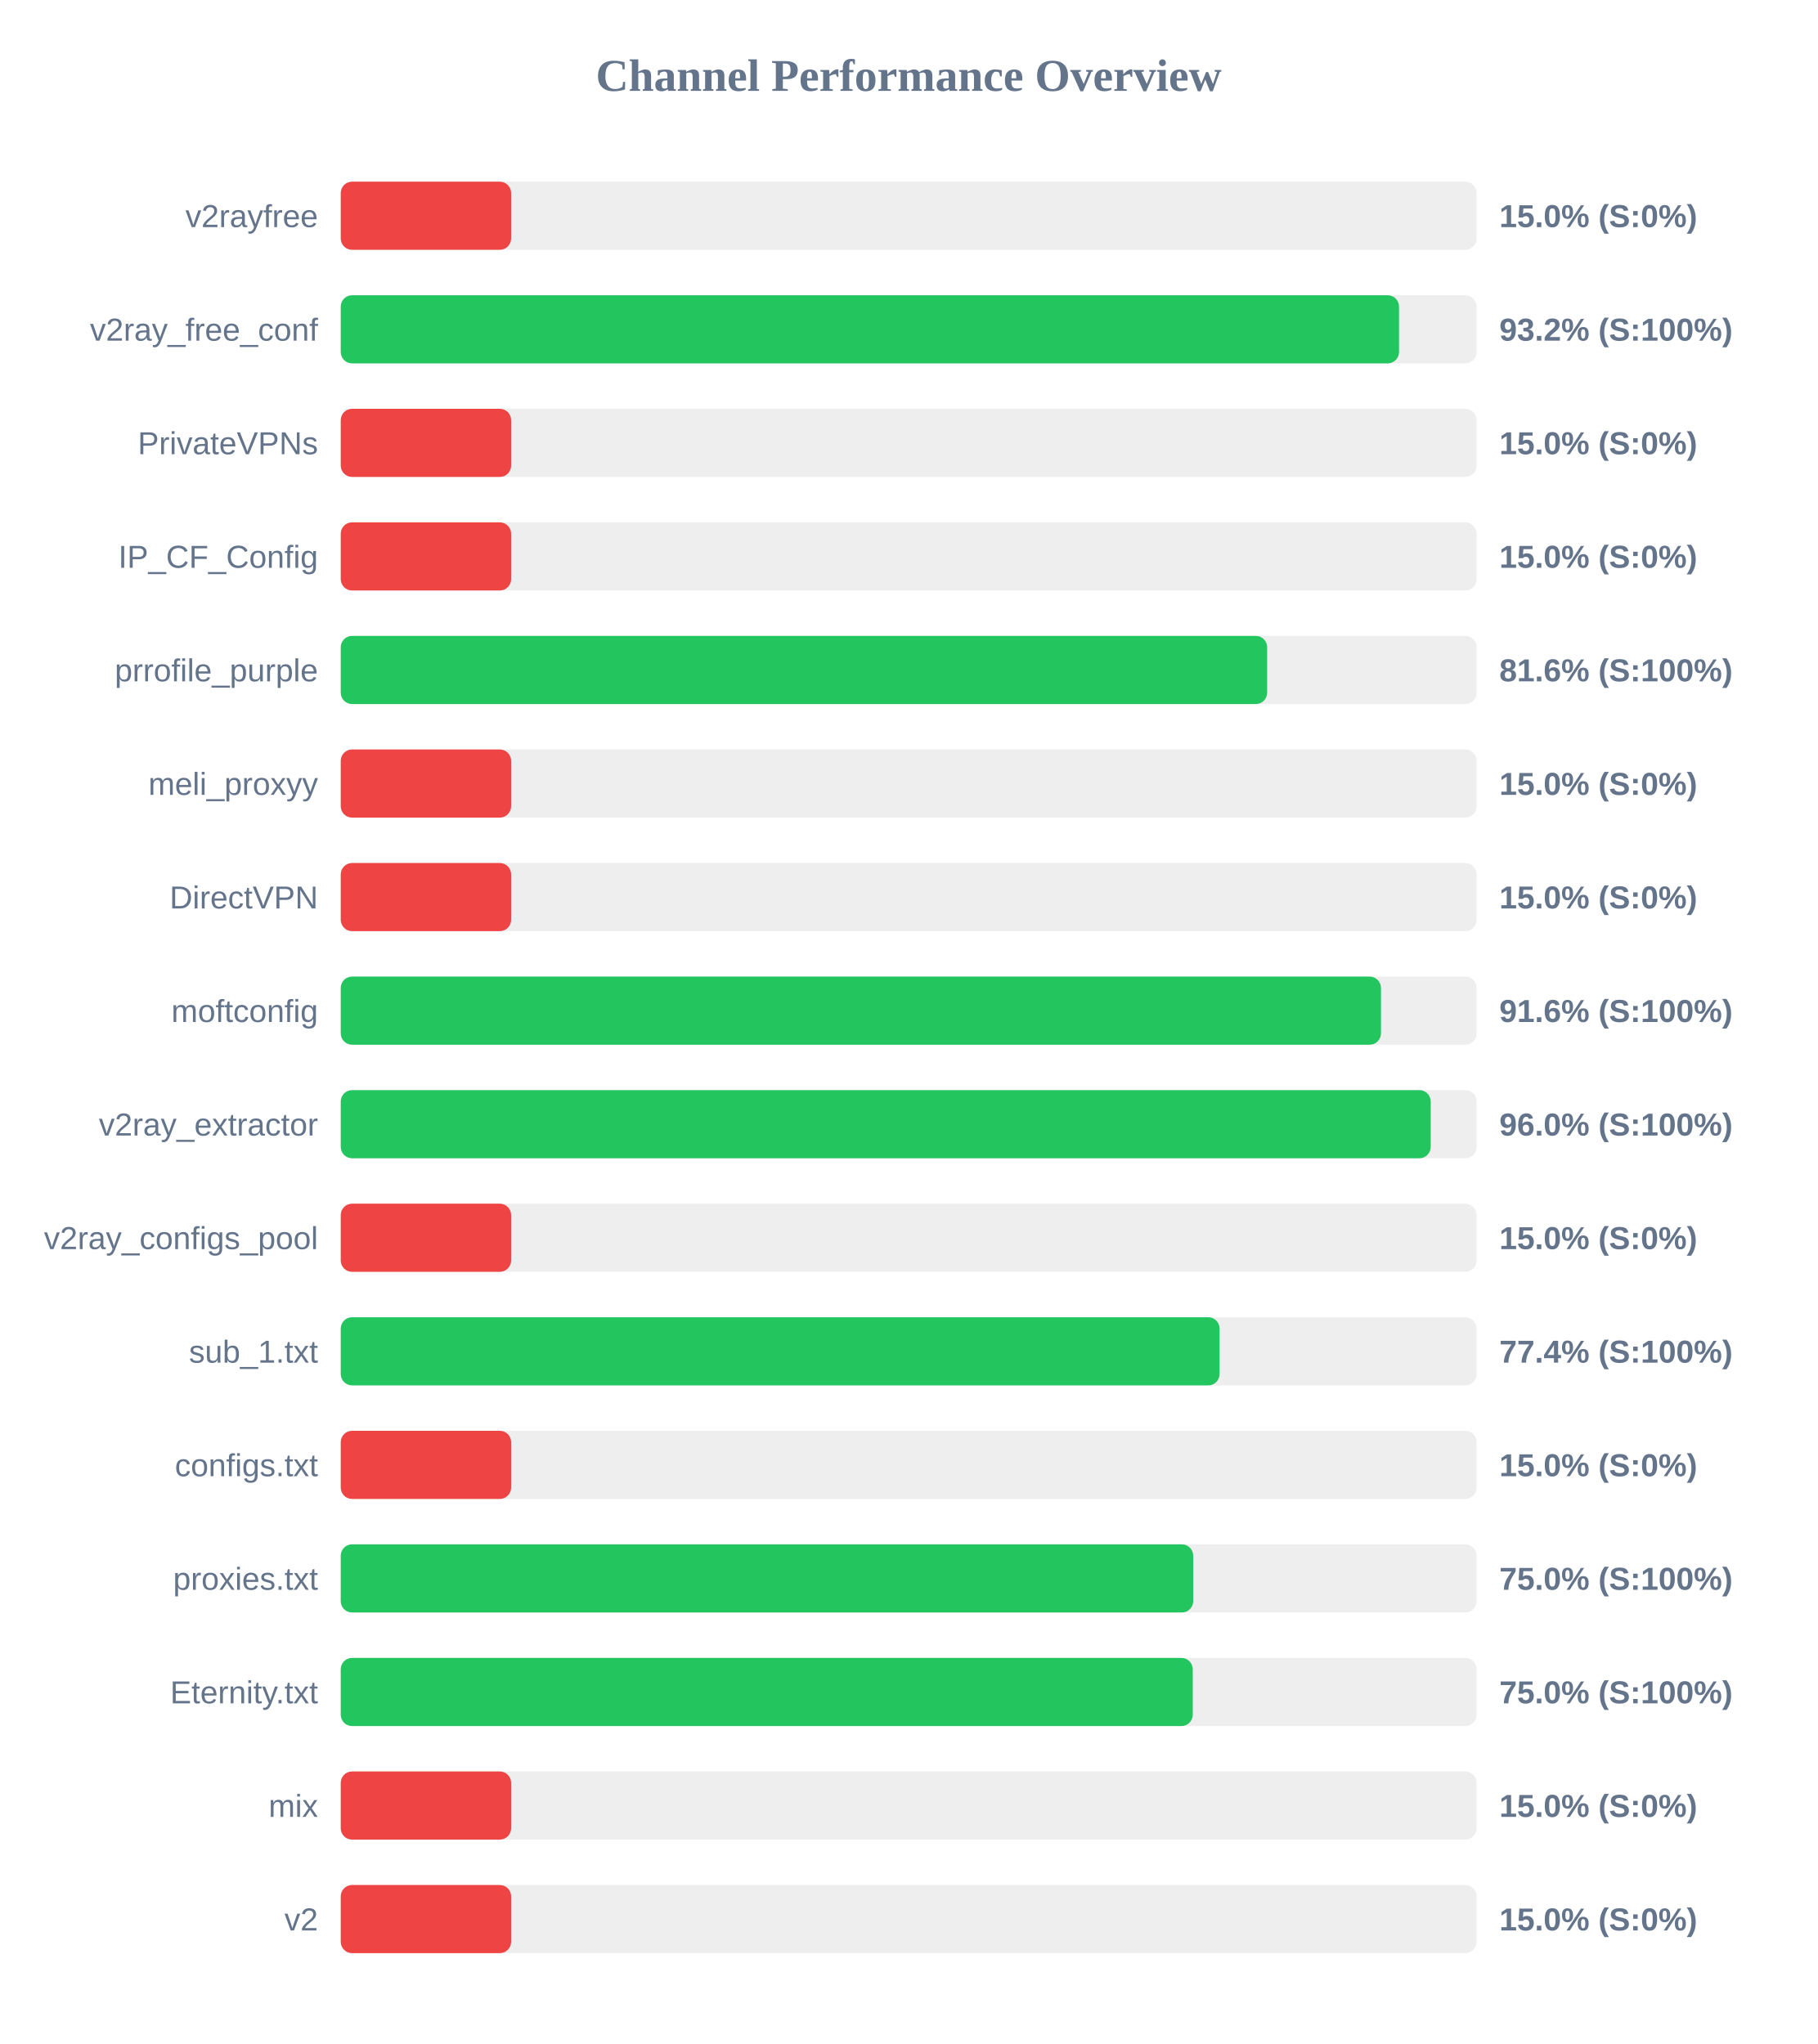
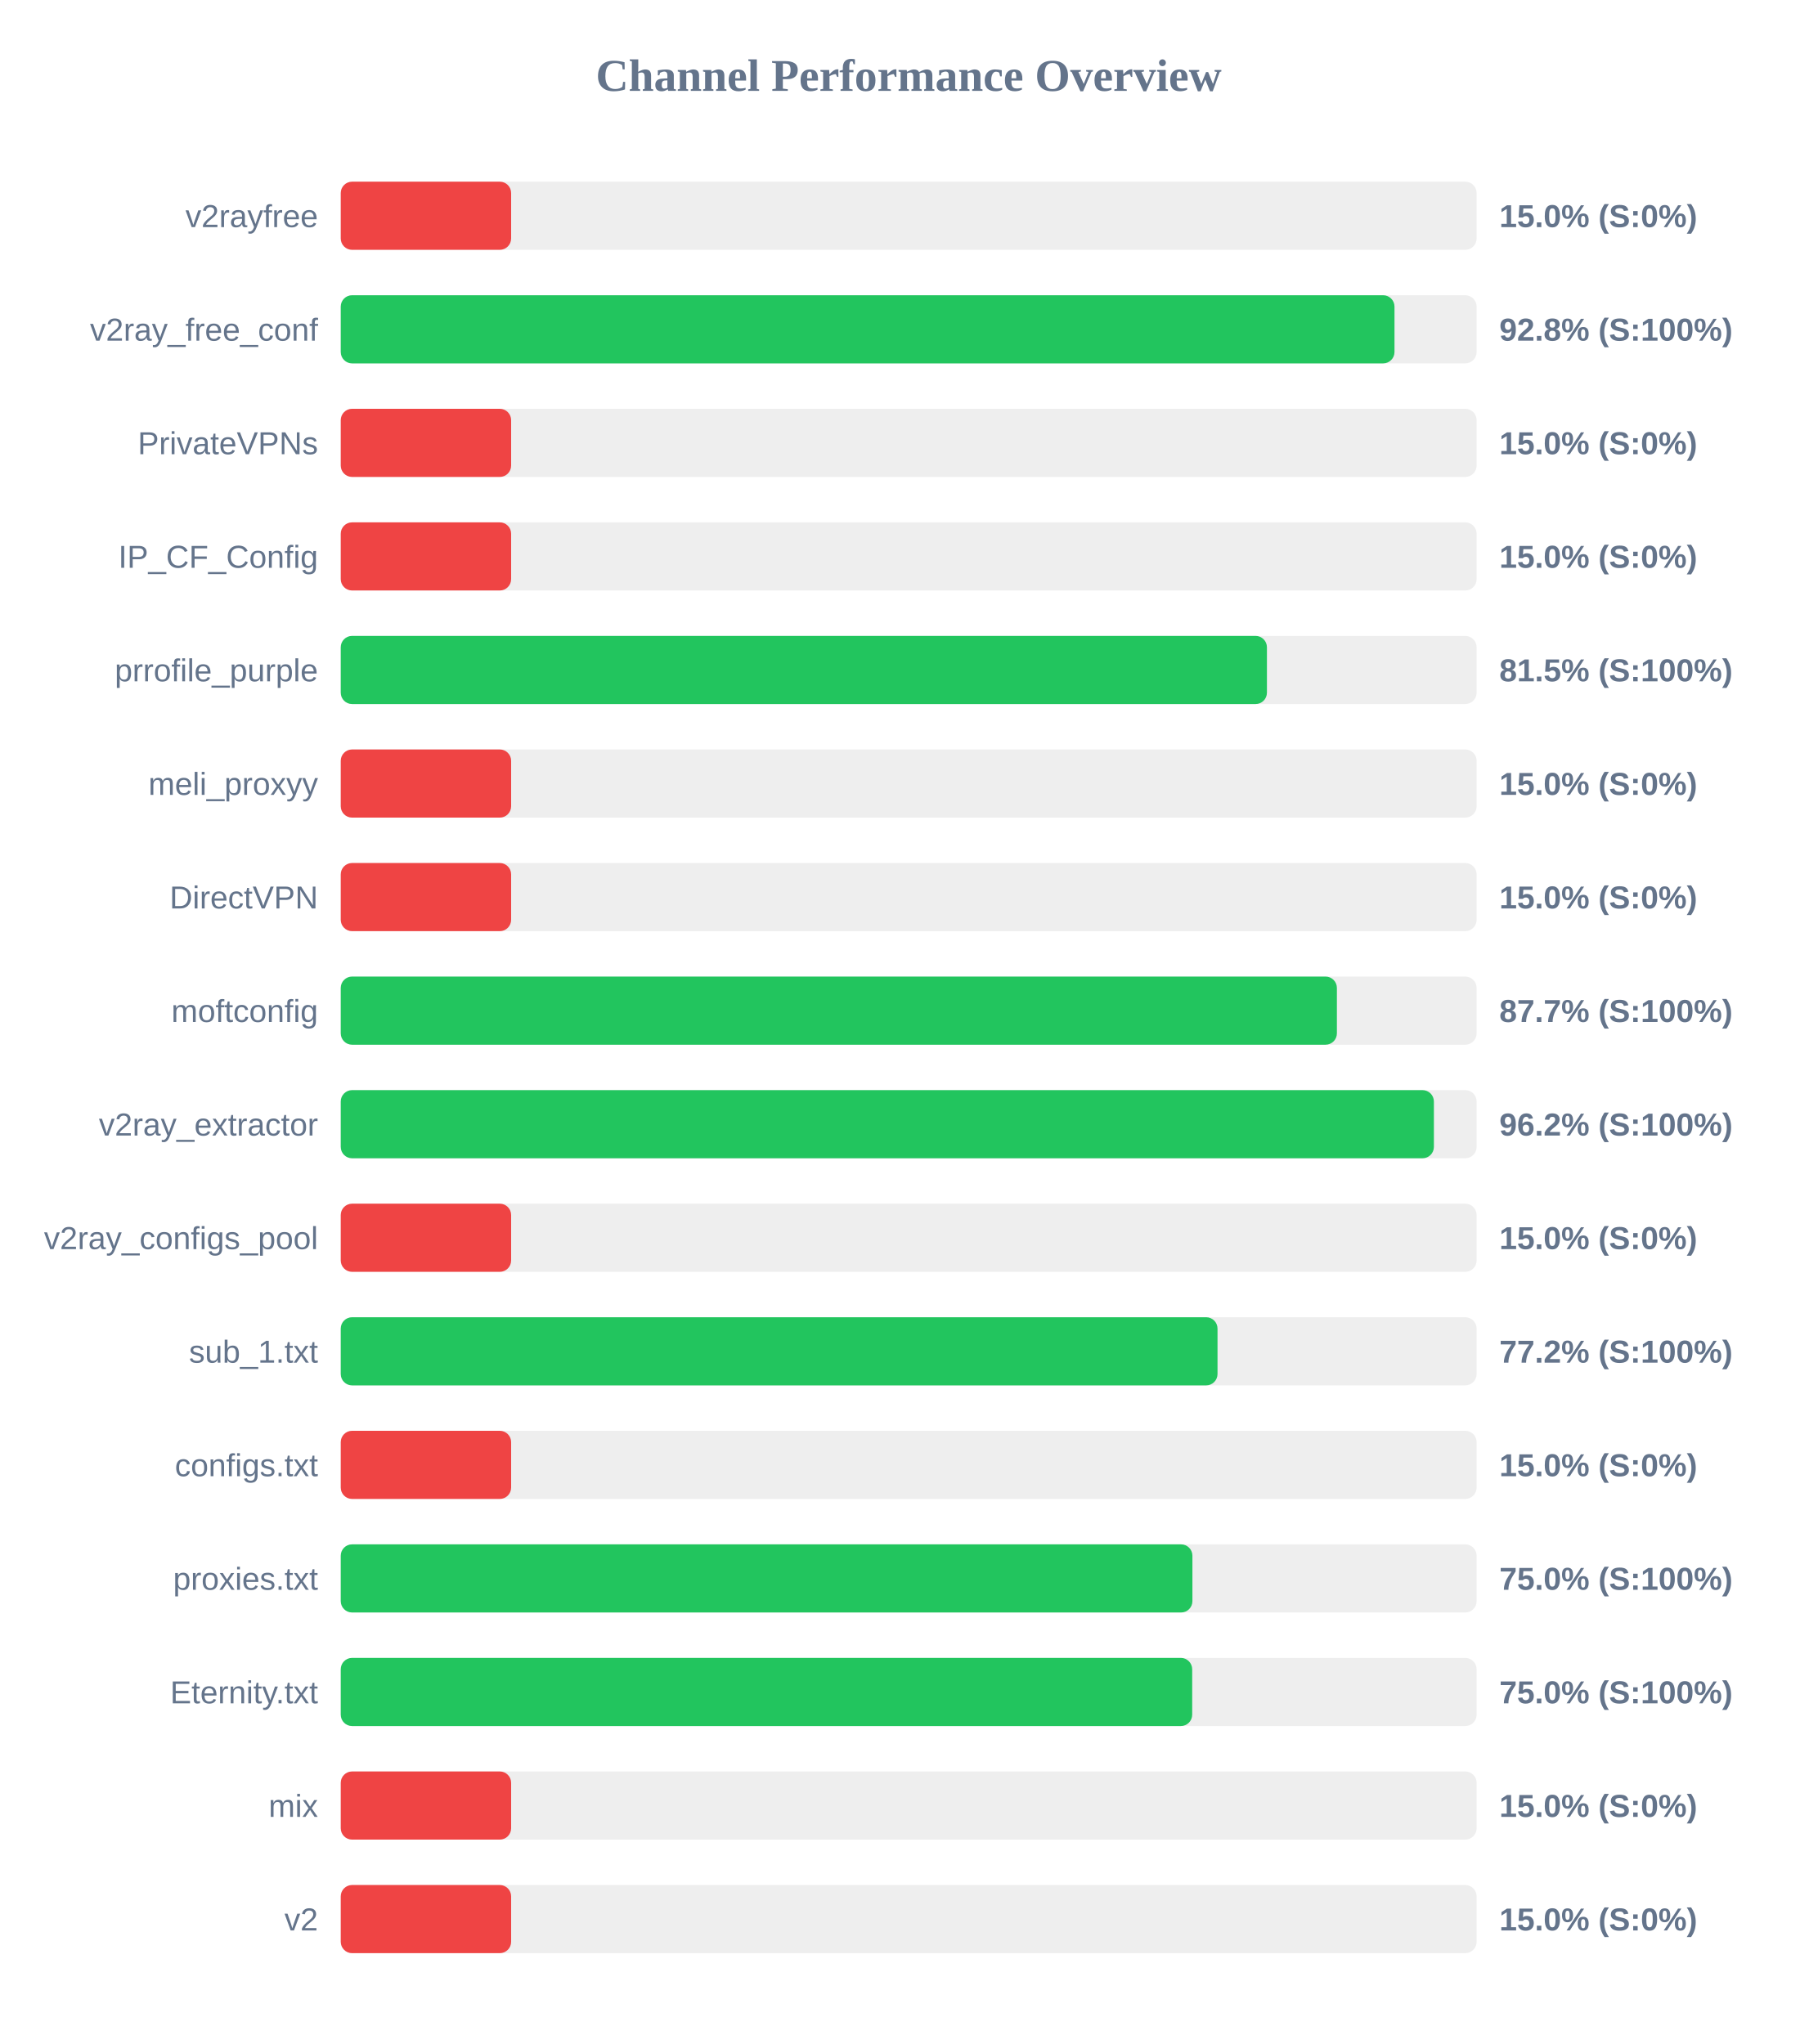
<svg xmlns="http://www.w3.org/2000/svg" width="800" height="900" version="1.1">
  <style>
        .row { font: 14px Arial; fill: #64748b; }
        .score { font: bold 14px Arial; fill: #64748b; }
    </style>
  <text x="400" y="40" text-anchor="middle" font-size="20px" font-weight="bold" fill="#64748b">Channel Performance Overview</text>
  <rect x="150" y="80" width="500" height="30" fill="#eee" rx="5" />
  <rect x="150" y="80" width="75.0" height="30" fill="#ef4444" rx="5" />
  <text x="140" y="100" text-anchor="end" class="row">v2rayfree</text>
  <text x="660" y="100" text-anchor="start" class="score">15.0% (S:0%)</text>
  <rect x="150" y="130" width="500" height="30" fill="#eee" rx="5" />
-   <rect x="150" y="130" width="465.85" height="30" fill="#22c55e" rx="5" />
+   <rect x="150" y="130" width="463.85" height="30" fill="#22c55e" rx="5" />
  <text x="140" y="150" text-anchor="end" class="row">v2ray_free_conf</text>
-   <text x="660" y="150" text-anchor="start" class="score">93.2% (S:100%)</text>
+   <text x="660" y="150" text-anchor="start" class="score">92.8% (S:100%)</text>
  <rect x="150" y="180" width="500" height="30" fill="#eee" rx="5" />
  <rect x="150" y="180" width="75.0" height="30" fill="#ef4444" rx="5" />
  <text x="140" y="200" text-anchor="end" class="row">PrivateVPNs</text>
  <text x="660" y="200" text-anchor="start" class="score">15.0% (S:0%)</text>
  <rect x="150" y="230" width="500" height="30" fill="#eee" rx="5" />
  <rect x="150" y="230" width="75.0" height="30" fill="#ef4444" rx="5" />
  <text x="140" y="250" text-anchor="end" class="row">IP_CF_Config</text>
  <text x="660" y="250" text-anchor="start" class="score">15.0% (S:0%)</text>
  <rect x="150" y="280" width="500" height="30" fill="#eee" rx="5" />
-   <rect x="150" y="280" width="407.8" height="30" fill="#22c55e" rx="5" />
+   <rect x="150" y="280" width="407.7" height="30" fill="#22c55e" rx="5" />
  <text x="140" y="300" text-anchor="end" class="row">prrofile_purple</text>
-   <text x="660" y="300" text-anchor="start" class="score">81.6% (S:100%)</text>
+   <text x="660" y="300" text-anchor="start" class="score">81.5% (S:100%)</text>
  <rect x="150" y="330" width="500" height="30" fill="#eee" rx="5" />
  <rect x="150" y="330" width="75.0" height="30" fill="#ef4444" rx="5" />
  <text x="140" y="350" text-anchor="end" class="row">meli_proxyy</text>
  <text x="660" y="350" text-anchor="start" class="score">15.0% (S:0%)</text>
  <rect x="150" y="380" width="500" height="30" fill="#eee" rx="5" />
  <rect x="150" y="380" width="75.0" height="30" fill="#ef4444" rx="5" />
  <text x="140" y="400" text-anchor="end" class="row">DirectVPN</text>
  <text x="660" y="400" text-anchor="start" class="score">15.0% (S:0%)</text>
  <rect x="150" y="430" width="500" height="30" fill="#eee" rx="5" />
-   <rect x="150" y="430" width="457.9" height="30" fill="#22c55e" rx="5" />
+   <rect x="150" y="430" width="438.5" height="30" fill="#22c55e" rx="5" />
  <text x="140" y="450" text-anchor="end" class="row">moftconfig</text>
-   <text x="660" y="450" text-anchor="start" class="score">91.6% (S:100%)</text>
+   <text x="660" y="450" text-anchor="start" class="score">87.7% (S:100%)</text>
  <rect x="150" y="480" width="500" height="30" fill="#eee" rx="5" />
-   <rect x="150" y="480" width="479.8" height="30" fill="#22c55e" rx="5" />
+   <rect x="150" y="480" width="481.2" height="30" fill="#22c55e" rx="5" />
  <text x="140" y="500" text-anchor="end" class="row">v2ray_extractor</text>
-   <text x="660" y="500" text-anchor="start" class="score">96.0% (S:100%)</text>
+   <text x="660" y="500" text-anchor="start" class="score">96.2% (S:100%)</text>
  <rect x="150" y="530" width="500" height="30" fill="#eee" rx="5" />
  <rect x="150" y="530" width="75.0" height="30" fill="#ef4444" rx="5" />
  <text x="140" y="550" text-anchor="end" class="row">v2ray_configs_pool</text>
  <text x="660" y="550" text-anchor="start" class="score">15.0% (S:0%)</text>
  <rect x="150" y="580" width="500" height="30" fill="#eee" rx="5" />
-   <rect x="150" y="580" width="386.85" height="30" fill="#22c55e" rx="5" />
+   <rect x="150" y="580" width="385.95" height="30" fill="#22c55e" rx="5" />
  <text x="140" y="600" text-anchor="end" class="row">sub_1.txt</text>
-   <text x="660" y="600" text-anchor="start" class="score">77.4% (S:100%)</text>
+   <text x="660" y="600" text-anchor="start" class="score">77.2% (S:100%)</text>
  <rect x="150" y="630" width="500" height="30" fill="#eee" rx="5" />
  <rect x="150" y="630" width="75.0" height="30" fill="#ef4444" rx="5" />
  <text x="140" y="650" text-anchor="end" class="row">configs.txt</text>
  <text x="660" y="650" text-anchor="start" class="score">15.0% (S:0%)</text>
  <rect x="150" y="680" width="500" height="30" fill="#eee" rx="5" />
-   <rect x="150" y="680" width="375.25" height="30" fill="#22c55e" rx="5" />
+   <rect x="150" y="680" width="374.9" height="30" fill="#22c55e" rx="5" />
  <text x="140" y="700" text-anchor="end" class="row">proxies.txt</text>
  <text x="660" y="700" text-anchor="start" class="score">75.0% (S:100%)</text>
  <rect x="150" y="730" width="500" height="30" fill="#eee" rx="5" />
-   <rect x="150" y="730" width="375.05" height="30" fill="#22c55e" rx="5" />
+   <rect x="150" y="730" width="374.8" height="30" fill="#22c55e" rx="5" />
  <text x="140" y="750" text-anchor="end" class="row">Eternity.txt</text>
  <text x="660" y="750" text-anchor="start" class="score">75.0% (S:100%)</text>
  <rect x="150" y="780" width="500" height="30" fill="#eee" rx="5" />
  <rect x="150" y="780" width="75.0" height="30" fill="#ef4444" rx="5" />
  <text x="140" y="800" text-anchor="end" class="row">mix</text>
  <text x="660" y="800" text-anchor="start" class="score">15.0% (S:0%)</text>
  <rect x="150" y="830" width="500" height="30" fill="#eee" rx="5" />
  <rect x="150" y="830" width="75.0" height="30" fill="#ef4444" rx="5" />
  <text x="140" y="850" text-anchor="end" class="row">v2</text>
  <text x="660" y="850" text-anchor="start" class="score">15.0% (S:0%)</text>
</svg>
